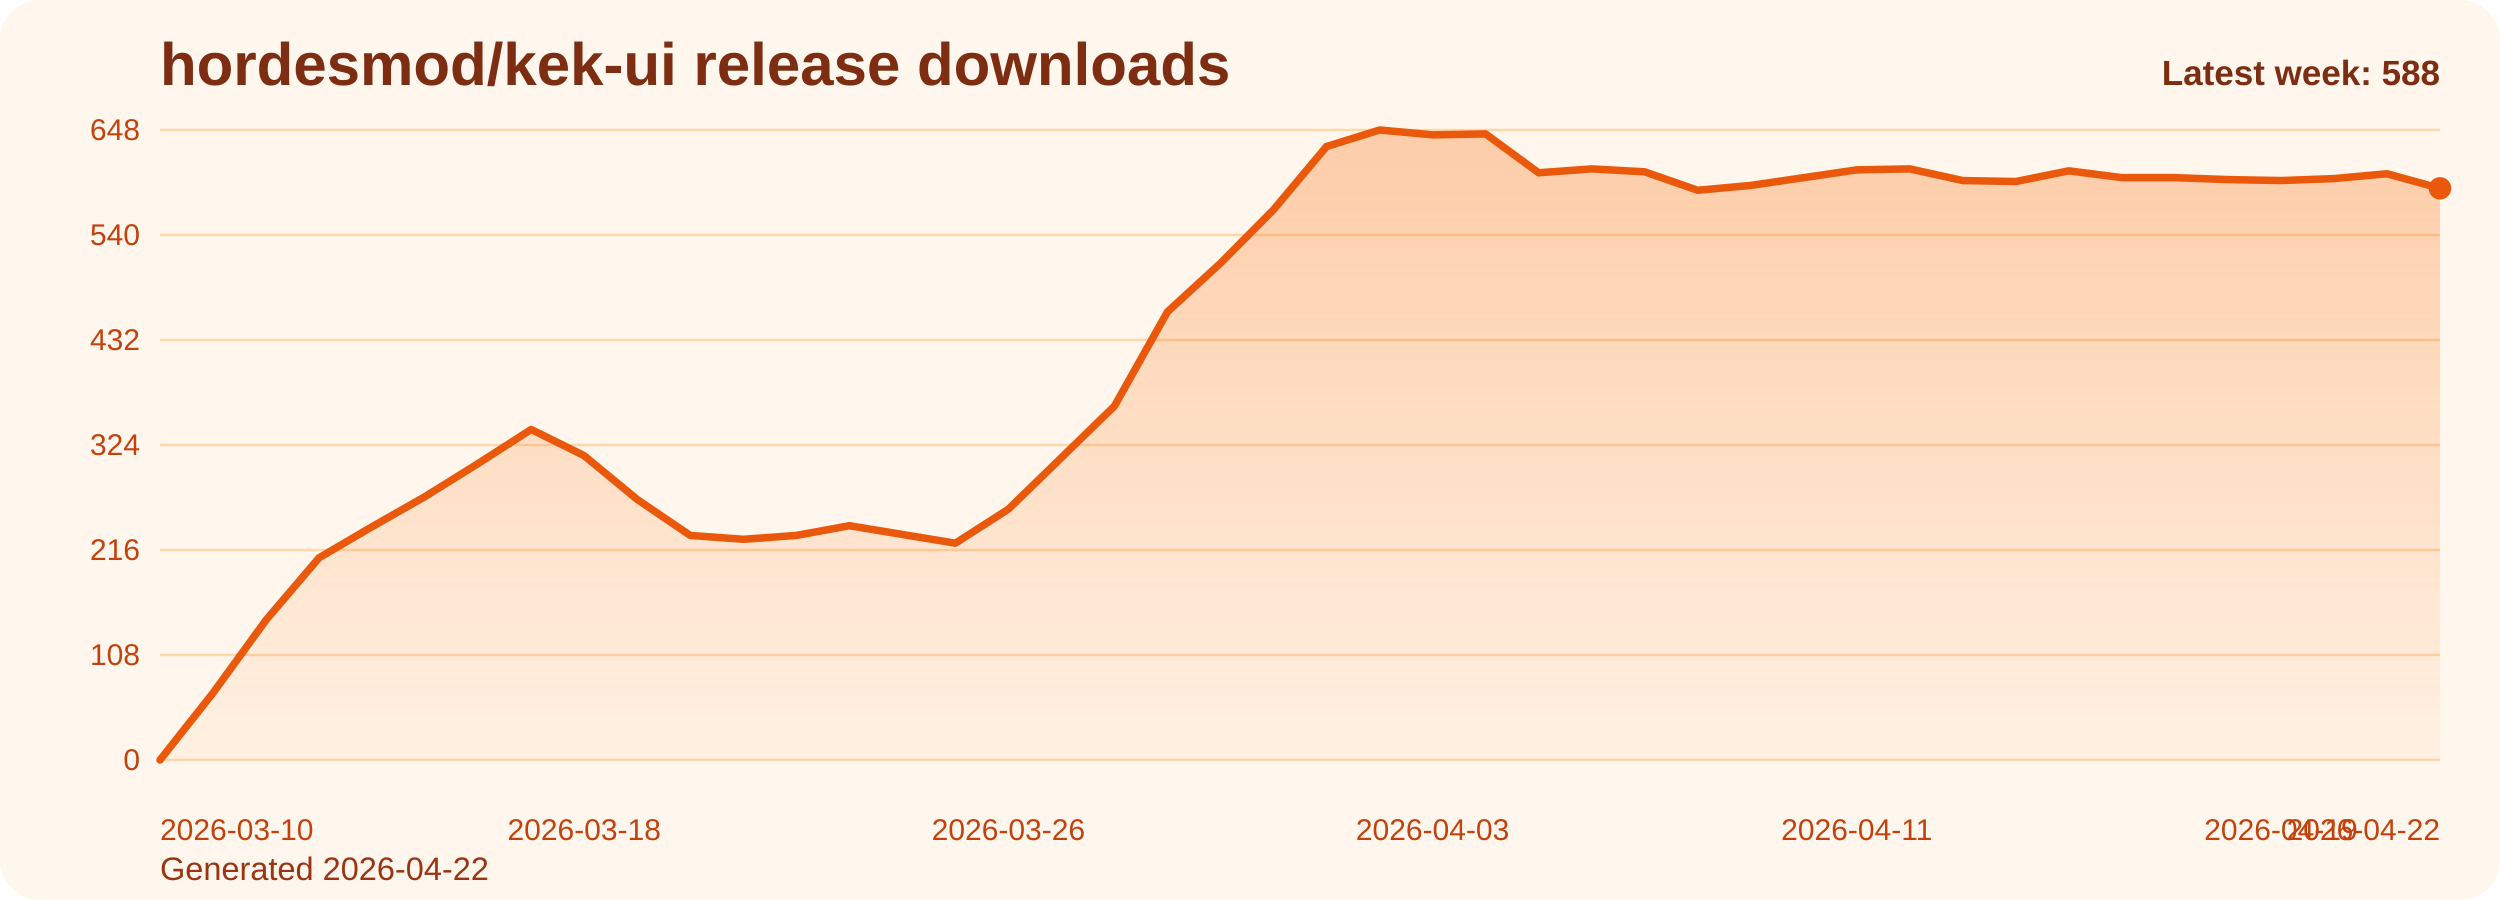
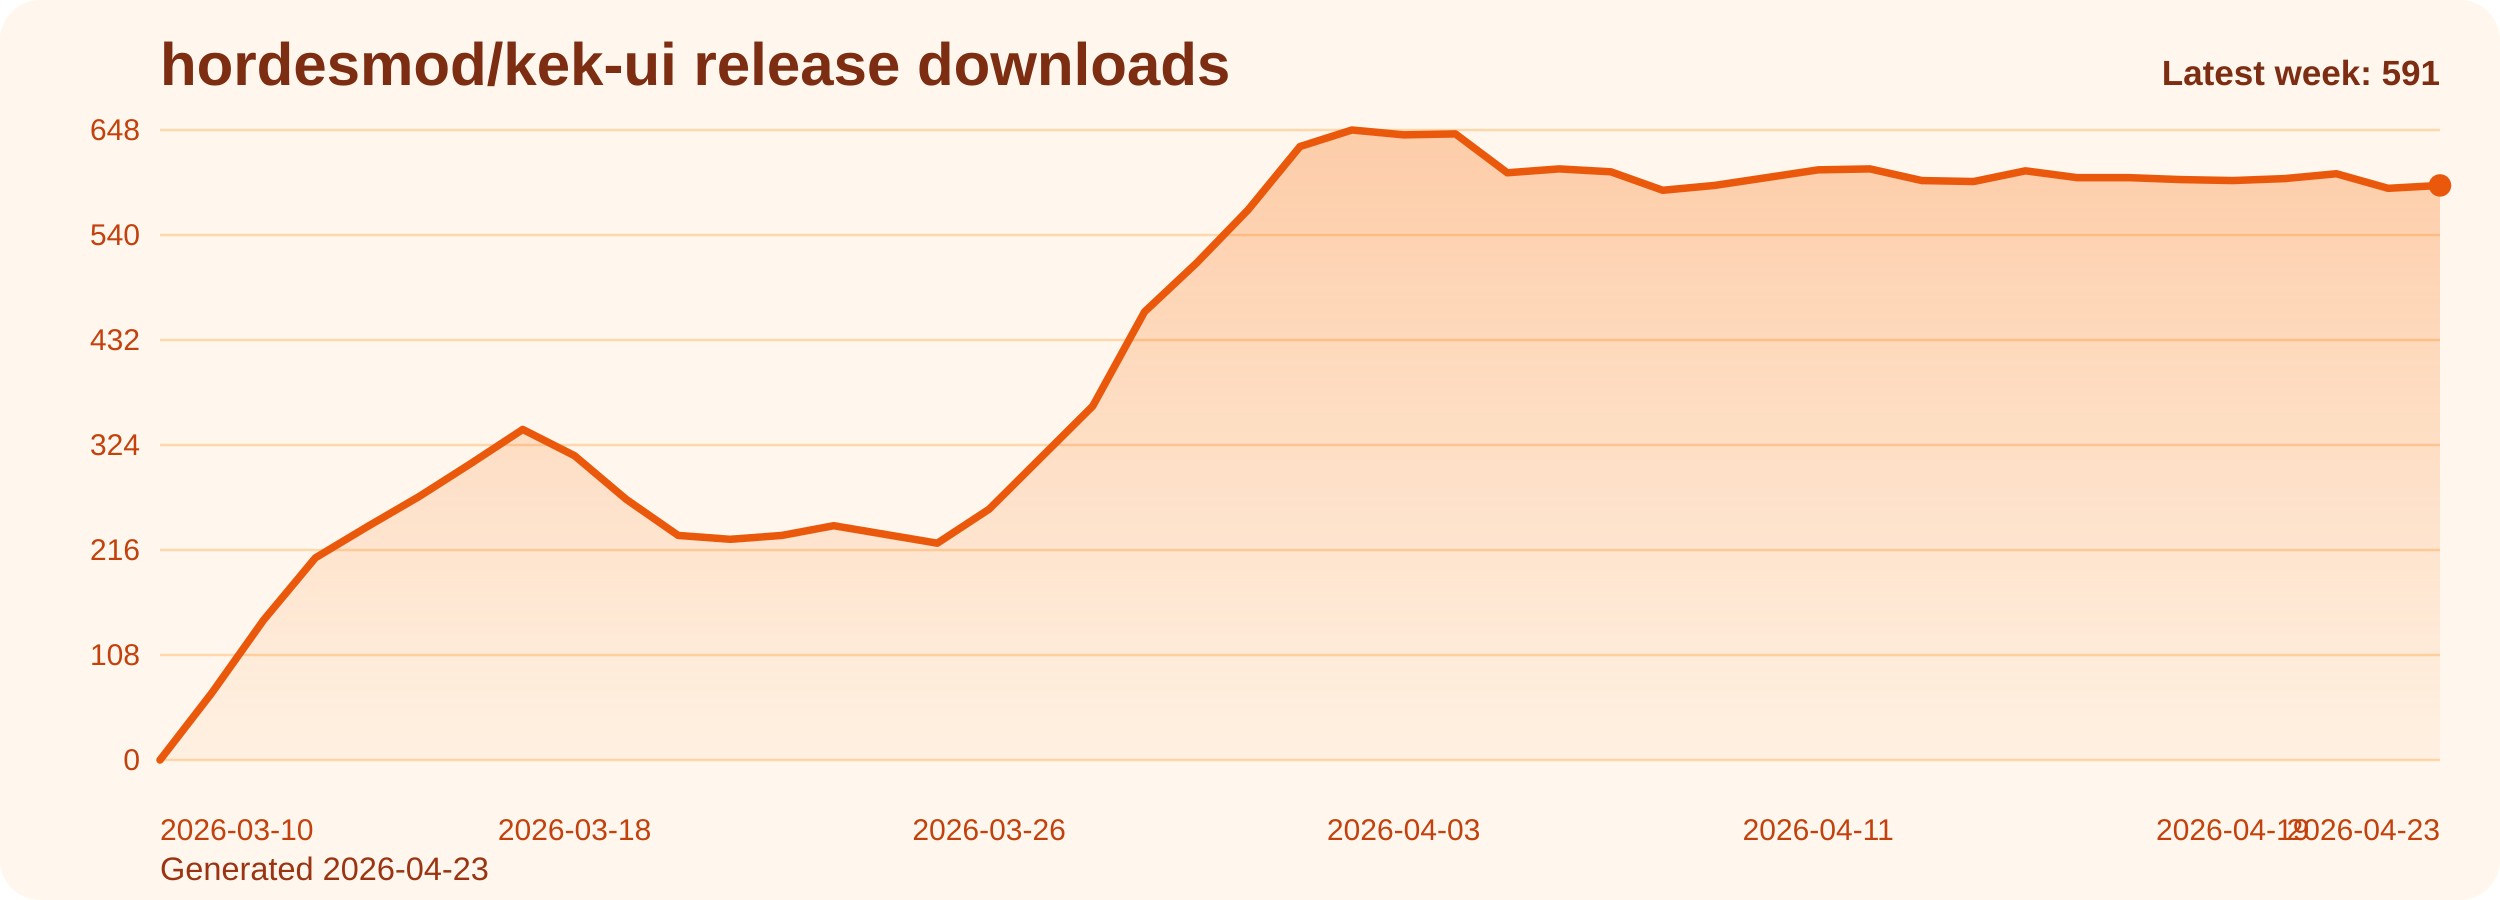
<svg xmlns="http://www.w3.org/2000/svg" viewBox="0 0 1000 360" role="img" aria-label="hordesmod/kek-ui release downloads chart">
  <defs>
    <linearGradient id="fill-weekly-orange" x1="0" y1="0" x2="0" y2="1">
      <stop offset="0%" stop-color="#f97316" stop-opacity="0.32" />
      <stop offset="100%" stop-color="#f97316" stop-opacity="0.05" />
    </linearGradient>
    <style>
      .bg { fill: #fff7ed; }
      .title { font: 700 24px Arial, sans-serif; fill: #7c2d12; }
      .sub { font: 400 13px Arial, sans-serif; fill: #9a3412; }
      .grid { stroke: #fed7aa; stroke-width: 1; }
      .axis { font: 400 12px Arial, sans-serif; fill: #c2410c; }
      .line { fill: none; stroke: #ea580c; stroke-width: 3; stroke-linecap: round; stroke-linejoin: round; }
      .dot { fill: #ea580c; }
      .value { font: 600 11px Arial, sans-serif; fill: #9a3412; }
      .latest { font: 700 14px Arial, sans-serif; fill: #7c2d12; }
    </style>
  </defs>
  <rect class="bg" x="0" y="0" width="1000" height="360" rx="16" />
  <text class="title" x="64" y="34">hordesmod/kek-ui release downloads</text>
-   <text class="sub" x="64" y="352">Generated 2026-04-22</text>
+   <text class="sub" x="64" y="352">Generated 2026-04-23</text>
  <line x1="64" y1="52.00" x2="976" y2="52.00" class="grid" />
  <text x="56" y="56.00" text-anchor="end" class="axis">648</text>
  <line x1="64" y1="94.00" x2="976" y2="94.00" class="grid" />
  <text x="56" y="98.00" text-anchor="end" class="axis">540</text>
  <line x1="64" y1="136.00" x2="976" y2="136.00" class="grid" />
  <text x="56" y="140.00" text-anchor="end" class="axis">432</text>
  <line x1="64" y1="178.00" x2="976" y2="178.00" class="grid" />
  <text x="56" y="182.00" text-anchor="end" class="axis">324</text>
  <line x1="64" y1="220.00" x2="976" y2="220.00" class="grid" />
  <text x="56" y="224.00" text-anchor="end" class="axis">216</text>
  <line x1="64" y1="262.00" x2="976" y2="262.00" class="grid" />
  <text x="56" y="266.00" text-anchor="end" class="axis">108</text>
  <line x1="64" y1="304.00" x2="976" y2="304.00" class="grid" />
  <text x="56" y="308.00" text-anchor="end" class="axis">0</text>
-   <path d="M 64.00 304 L 64.00 304.00 L 85.21 277.17 L 106.42 248.00 L 127.63 223.11 L 148.84 210.67 L 170.05 198.61 L 191.26 185.39 L 212.47 171.78 L 233.67 182.28 L 254.88 199.78 L 276.09 214.17 L 297.30 215.72 L 318.51 214.17 L 339.72 210.28 L 360.93 213.78 L 382.14 217.28 L 403.35 203.67 L 424.56 183.06 L 445.77 162.44 L 466.98 124.72 L 488.19 105.28 L 509.40 83.89 L 530.60 58.61 L 551.81 52.00 L 573.02 53.94 L 594.23 53.56 L 615.44 69.11 L 636.65 67.56 L 657.86 68.72 L 679.07 76.11 L 700.28 74.17 L 721.49 71.06 L 742.70 67.94 L 763.91 67.56 L 785.12 72.22 L 806.33 72.61 L 827.53 68.33 L 848.74 71.06 L 869.95 71.06 L 891.16 71.83 L 912.37 72.22 L 933.58 71.44 L 954.79 69.50 L 976.00 75.33 L 976.00 304 Z" fill="url(#fill-weekly-orange)" />
-   <polyline class="line" points="64.00,304.00 85.21,277.17 106.42,248.00 127.63,223.11 148.84,210.67 170.05,198.61 191.26,185.39 212.47,171.78 233.67,182.28 254.88,199.78 276.09,214.17 297.30,215.72 318.51,214.17 339.72,210.28 360.93,213.78 382.14,217.28 403.35,203.67 424.56,183.06 445.77,162.44 466.98,124.72 488.19,105.28 509.40,83.89 530.60,58.61 551.81,52.00 573.02,53.94 594.23,53.56 615.44,69.11 636.65,67.56 657.86,68.72 679.07,76.11 700.28,74.17 721.49,71.06 742.70,67.94 763.91,67.56 785.12,72.22 806.33,72.61 827.53,68.33 848.74,71.06 869.95,71.06 891.16,71.83 912.37,72.22 933.58,71.44 954.79,69.50 976.00,75.33" />
-   <circle class="dot" cx="976.00" cy="75.33" r="4.5" />
+   <path d="M 64.00 304 L 64.00 304.00 L 84.73 277.17 L 105.45 248.00 L 126.18 223.11 L 146.91 210.67 L 167.64 198.61 L 188.36 185.39 L 209.09 171.78 L 229.82 182.28 L 250.55 199.78 L 271.27 214.17 L 292.00 215.72 L 312.73 214.17 L 333.45 210.28 L 354.18 213.78 L 374.91 217.28 L 395.64 203.67 L 416.36 183.06 L 437.09 162.44 L 457.82 124.72 L 478.55 105.28 L 499.27 83.89 L 520.00 58.61 L 540.73 52.00 L 561.45 53.94 L 582.18 53.56 L 602.91 69.11 L 623.64 67.56 L 644.36 68.72 L 665.09 76.11 L 685.82 74.17 L 706.55 71.06 L 727.27 67.94 L 748.00 67.56 L 768.73 72.22 L 789.45 72.61 L 810.18 68.33 L 830.91 71.06 L 851.64 71.06 L 872.36 71.83 L 893.09 72.22 L 913.82 71.44 L 934.55 69.50 L 955.27 75.33 L 976.00 74.17 L 976.00 304 Z" fill="url(#fill-weekly-orange)" />
+   <polyline class="line" points="64.00,304.00 84.73,277.17 105.45,248.00 126.18,223.11 146.91,210.67 167.64,198.61 188.36,185.39 209.09,171.78 229.82,182.28 250.55,199.78 271.27,214.17 292.00,215.72 312.73,214.17 333.45,210.28 354.18,213.78 374.91,217.28 395.64,203.67 416.36,183.06 437.09,162.44 457.82,124.72 478.55,105.28 499.27,83.89 520.00,58.61 540.73,52.00 561.45,53.94 582.18,53.56 602.91,69.11 623.64,67.56 644.36,68.72 665.09,76.11 685.82,74.17 706.55,71.06 727.27,67.94 748.00,67.56 768.73,72.22 789.45,72.61 810.18,68.33 830.91,71.06 851.64,71.06 872.36,71.83 893.09,72.22 913.82,71.44 934.55,69.50 955.27,75.33 976.00,74.17" />
+   <circle class="dot" cx="976.00" cy="74.17" r="4.5" />
  <text class="axis" x="64.00" y="336" text-anchor="start">2026-03-10</text>
-   <text class="axis" x="233.67" y="336" text-anchor="middle">2026-03-18</text>
-   <text class="axis" x="403.35" y="336" text-anchor="middle">2026-03-26</text>
-   <text class="axis" x="573.02" y="336" text-anchor="middle">2026-04-03</text>
-   <text class="axis" x="742.70" y="336" text-anchor="middle">2026-04-11</text>
-   <text class="axis" x="912.37" y="336" text-anchor="middle">2026-04-19</text>
-   <text class="axis" x="976.00" y="336" text-anchor="end">2026-04-22</text>
-   <text class="latest" x="976" y="34" text-anchor="end">Latest week: 588</text>
+   <text class="axis" x="229.82" y="336" text-anchor="middle">2026-03-18</text>
+   <text class="axis" x="395.64" y="336" text-anchor="middle">2026-03-26</text>
+   <text class="axis" x="561.45" y="336" text-anchor="middle">2026-04-03</text>
+   <text class="axis" x="727.27" y="336" text-anchor="middle">2026-04-11</text>
+   <text class="axis" x="893.09" y="336" text-anchor="middle">2026-04-19</text>
+   <text class="axis" x="976.00" y="336" text-anchor="end">2026-04-23</text>
+   <text class="latest" x="976" y="34" text-anchor="end">Latest week: 591</text>
</svg>
